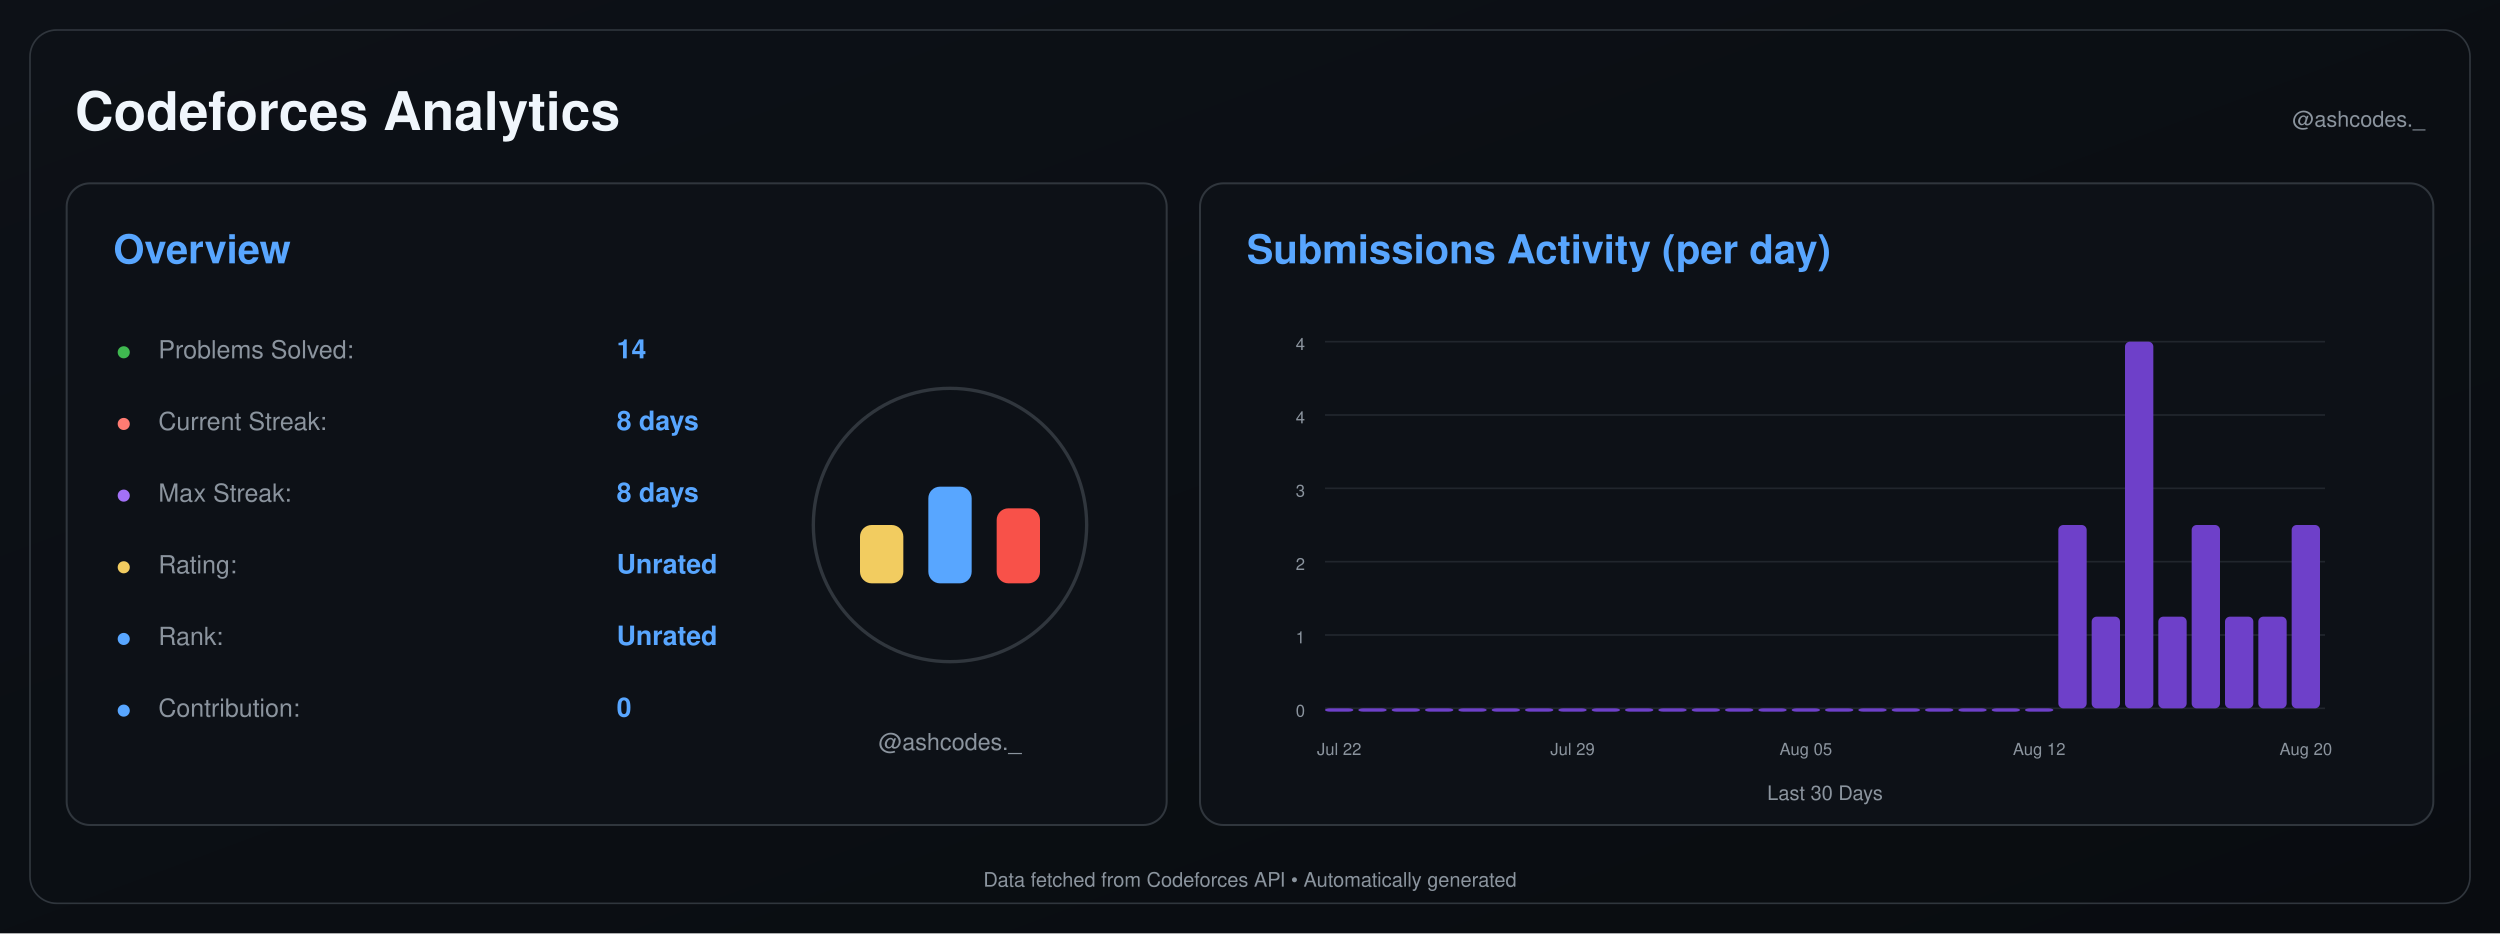
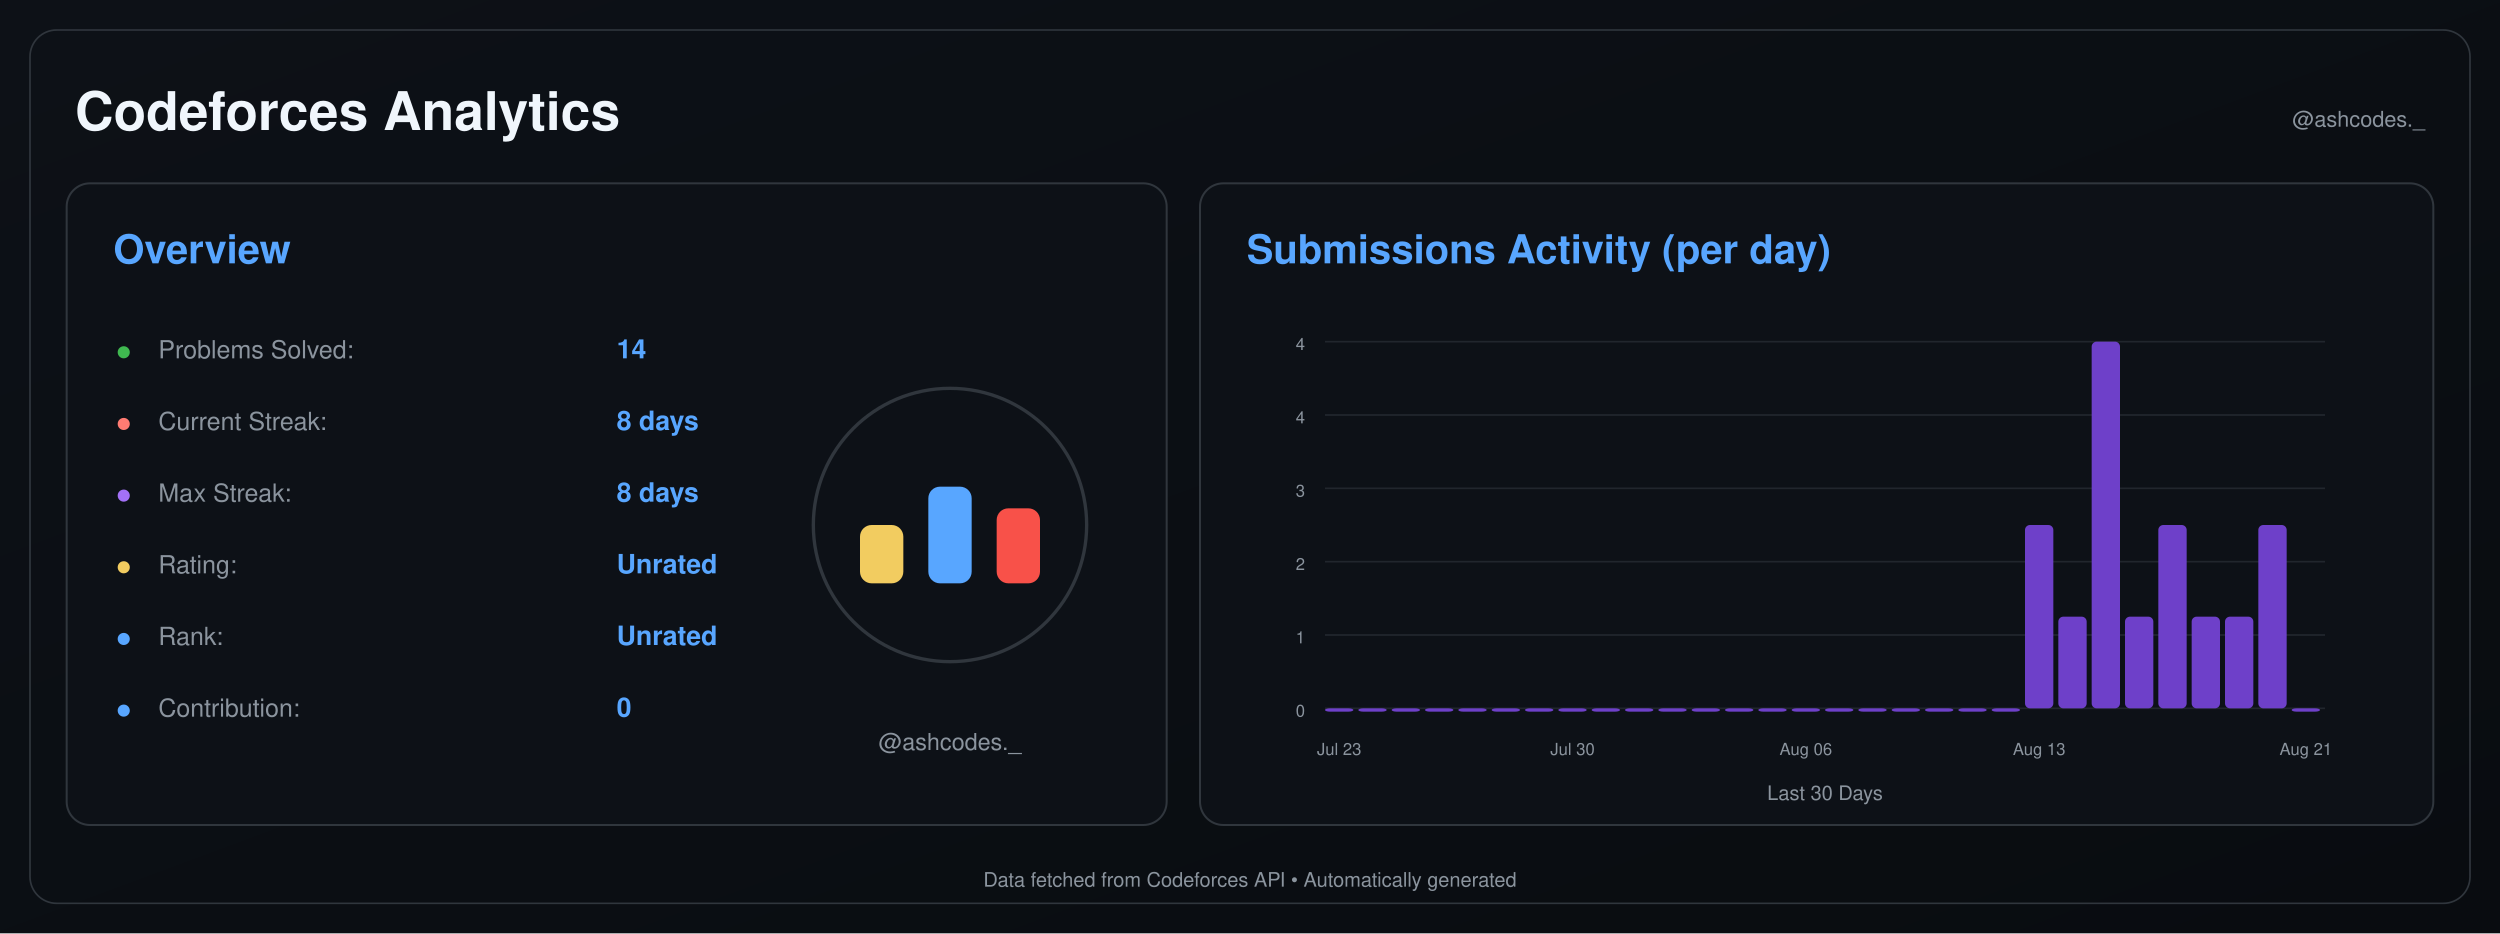
<svg xmlns="http://www.w3.org/2000/svg" width="1500" height="560" viewBox="0 0 1500 560">
  <defs>
    <linearGradient id="background" x1="0" y1="0" x2="1" y2="1">
      <stop offset="0%" stop-color="#0d1117" />
      <stop offset="100%" stop-color="#090c10" />
    </linearGradient>
  </defs>
  <rect width="1500" height="560" fill="url(#background)" />
  <rect x="18" y="18" width="1464" height="524" rx="16" fill="none" stroke="#30363d" />
  <text x="45" y="78" font-size="32" font-weight="600" fill="#f0f6fc" text-anchor="start" font-family="-apple-system,BlinkMacSystemFont,Segoe UI,Helvetica,Arial,sans-serif">Codeforces Analytics</text>
  <text x="1455" y="76" font-size="13" font-weight="400" fill="#8b949e" text-anchor="end" font-family="-apple-system,BlinkMacSystemFont,Segoe UI,Helvetica,Arial,sans-serif">@ashcodes._</text>
  <rect x="40" y="110" width="660" height="385" rx="14" fill="#0d1117" stroke="#30363d" stroke-width="1.2" />
  <text x="68" y="158" font-size="24" font-weight="600" fill="#58a6ff" text-anchor="start" font-family="-apple-system,BlinkMacSystemFont,Segoe UI,Helvetica,Arial,sans-serif">Overview</text>
  <text x="70" y="215" font-size="14" font-weight="700" fill="#3fb950" text-anchor="start" font-family="-apple-system,BlinkMacSystemFont,Segoe UI,Helvetica,Arial,sans-serif">●</text>
  <text x="95" y="215" font-size="15" font-weight="400" fill="#8b949e" text-anchor="start" font-family="-apple-system,BlinkMacSystemFont,Segoe UI,Helvetica,Arial,sans-serif">Problems Solved:</text>
  <text x="370" y="215" font-size="16" font-weight="600" fill="#58a6ff" text-anchor="start" font-family="-apple-system,BlinkMacSystemFont,Segoe UI,Helvetica,Arial,sans-serif">14</text>
  <text x="70" y="258" font-size="14" font-weight="700" fill="#ff7b72" text-anchor="start" font-family="-apple-system,BlinkMacSystemFont,Segoe UI,Helvetica,Arial,sans-serif">●</text>
  <text x="95" y="258" font-size="15" font-weight="400" fill="#8b949e" text-anchor="start" font-family="-apple-system,BlinkMacSystemFont,Segoe UI,Helvetica,Arial,sans-serif">Current Streak:</text>
  <text x="370" y="258" font-size="16" font-weight="600" fill="#58a6ff" text-anchor="start" font-family="-apple-system,BlinkMacSystemFont,Segoe UI,Helvetica,Arial,sans-serif">8 days</text>
  <text x="70" y="301" font-size="14" font-weight="700" fill="#a371f7" text-anchor="start" font-family="-apple-system,BlinkMacSystemFont,Segoe UI,Helvetica,Arial,sans-serif">●</text>
  <text x="95" y="301" font-size="15" font-weight="400" fill="#8b949e" text-anchor="start" font-family="-apple-system,BlinkMacSystemFont,Segoe UI,Helvetica,Arial,sans-serif">Max Streak:</text>
  <text x="370" y="301" font-size="16" font-weight="600" fill="#58a6ff" text-anchor="start" font-family="-apple-system,BlinkMacSystemFont,Segoe UI,Helvetica,Arial,sans-serif">8 days</text>
  <text x="70" y="344" font-size="14" font-weight="700" fill="#f2cc60" text-anchor="start" font-family="-apple-system,BlinkMacSystemFont,Segoe UI,Helvetica,Arial,sans-serif">●</text>
  <text x="95" y="344" font-size="15" font-weight="400" fill="#8b949e" text-anchor="start" font-family="-apple-system,BlinkMacSystemFont,Segoe UI,Helvetica,Arial,sans-serif">Rating:</text>
  <text x="370" y="344" font-size="16" font-weight="600" fill="#58a6ff" text-anchor="start" font-family="-apple-system,BlinkMacSystemFont,Segoe UI,Helvetica,Arial,sans-serif">Unrated</text>
  <text x="70" y="387" font-size="14" font-weight="700" fill="#58a6ff" text-anchor="start" font-family="-apple-system,BlinkMacSystemFont,Segoe UI,Helvetica,Arial,sans-serif">●</text>
  <text x="95" y="387" font-size="15" font-weight="400" fill="#8b949e" text-anchor="start" font-family="-apple-system,BlinkMacSystemFont,Segoe UI,Helvetica,Arial,sans-serif">Rank:</text>
  <text x="370" y="387" font-size="16" font-weight="600" fill="#58a6ff" text-anchor="start" font-family="-apple-system,BlinkMacSystemFont,Segoe UI,Helvetica,Arial,sans-serif">Unrated</text>
  <text x="70" y="430" font-size="14" font-weight="700" fill="#58a6ff" text-anchor="start" font-family="-apple-system,BlinkMacSystemFont,Segoe UI,Helvetica,Arial,sans-serif">●</text>
  <text x="95" y="430" font-size="15" font-weight="400" fill="#8b949e" text-anchor="start" font-family="-apple-system,BlinkMacSystemFont,Segoe UI,Helvetica,Arial,sans-serif">Contribution:</text>
  <text x="370" y="430" font-size="16" font-weight="600" fill="#58a6ff" text-anchor="start" font-family="-apple-system,BlinkMacSystemFont,Segoe UI,Helvetica,Arial,sans-serif">0</text>
  <circle cx="570" cy="315" r="82" fill="#0d1117" stroke="#30363d" stroke-width="2" />
  <rect x="516.0" y="315" width="26" height="35" rx="7" fill="#f2cc60" />
  <rect x="557.0" y="292" width="26" height="58" rx="7" fill="#58a6ff" />
  <rect x="598.0" y="305" width="26" height="45" rx="7" fill="#f85149" />
  <text x="570" y="450" font-size="14" font-weight="400" fill="#8b949e" text-anchor="middle" font-family="-apple-system,BlinkMacSystemFont,Segoe UI,Helvetica,Arial,sans-serif">@ashcodes._</text>
  <rect x="720" y="110" width="740" height="385" rx="14" fill="#0d1117" stroke="#30363d" stroke-width="1.2" />
  <text x="748" y="158" font-size="24" font-weight="600" fill="#58a6ff" text-anchor="start" font-family="-apple-system,BlinkMacSystemFont,Segoe UI,Helvetica,Arial,sans-serif">Submissions Activity (per day)</text>
  <line x1="795" y1="425.0" x2="1395" y2="425.0" stroke="#21262d" stroke-width="1" />
  <text x="783" y="430.0" font-size="10" font-weight="400" fill="#8b949e" text-anchor="end" font-family="-apple-system,BlinkMacSystemFont,Segoe UI,Helvetica,Arial,sans-serif">0</text>
  <line x1="795" y1="381.0" x2="1395" y2="381.0" stroke="#21262d" stroke-width="1" />
  <text x="783" y="386.0" font-size="10" font-weight="400" fill="#8b949e" text-anchor="end" font-family="-apple-system,BlinkMacSystemFont,Segoe UI,Helvetica,Arial,sans-serif">1</text>
  <line x1="795" y1="337.0" x2="1395" y2="337.0" stroke="#21262d" stroke-width="1" />
  <text x="783" y="342.0" font-size="10" font-weight="400" fill="#8b949e" text-anchor="end" font-family="-apple-system,BlinkMacSystemFont,Segoe UI,Helvetica,Arial,sans-serif">2</text>
  <line x1="795" y1="293.0" x2="1395" y2="293.0" stroke="#21262d" stroke-width="1" />
  <text x="783" y="298.0" font-size="10" font-weight="400" fill="#8b949e" text-anchor="end" font-family="-apple-system,BlinkMacSystemFont,Segoe UI,Helvetica,Arial,sans-serif">3</text>
  <line x1="795" y1="249.0" x2="1395" y2="249.0" stroke="#21262d" stroke-width="1" />
  <text x="783" y="254.0" font-size="10" font-weight="400" fill="#8b949e" text-anchor="end" font-family="-apple-system,BlinkMacSystemFont,Segoe UI,Helvetica,Arial,sans-serif">4</text>
  <line x1="795" y1="205.0" x2="1395" y2="205.0" stroke="#21262d" stroke-width="1" />
  <text x="783" y="210.0" font-size="10" font-weight="400" fill="#8b949e" text-anchor="end" font-family="-apple-system,BlinkMacSystemFont,Segoe UI,Helvetica,Arial,sans-serif">4</text>
  <rect x="795.00" y="425.00" width="17.00" height="2.00" rx="3" fill="#6e40c9" />
  <rect x="815.00" y="425.00" width="17.00" height="2.00" rx="3" fill="#6e40c9" />
  <rect x="835.00" y="425.00" width="17.00" height="2.00" rx="3" fill="#6e40c9" />
  <rect x="855.00" y="425.00" width="17.00" height="2.00" rx="3" fill="#6e40c9" />
  <rect x="875.00" y="425.00" width="17.00" height="2.00" rx="3" fill="#6e40c9" />
  <rect x="895.00" y="425.00" width="17.00" height="2.00" rx="3" fill="#6e40c9" />
  <rect x="915.00" y="425.00" width="17.00" height="2.00" rx="3" fill="#6e40c9" />
  <rect x="935.00" y="425.00" width="17.00" height="2.00" rx="3" fill="#6e40c9" />
  <rect x="955.00" y="425.00" width="17.00" height="2.00" rx="3" fill="#6e40c9" />
  <rect x="975.00" y="425.00" width="17.00" height="2.00" rx="3" fill="#6e40c9" />
  <rect x="995.00" y="425.00" width="17.00" height="2.00" rx="3" fill="#6e40c9" />
  <rect x="1015.00" y="425.00" width="17.00" height="2.00" rx="3" fill="#6e40c9" />
  <rect x="1035.00" y="425.00" width="17.00" height="2.00" rx="3" fill="#6e40c9" />
  <rect x="1055.00" y="425.00" width="17.00" height="2.00" rx="3" fill="#6e40c9" />
  <rect x="1075.00" y="425.00" width="17.00" height="2.00" rx="3" fill="#6e40c9" />
  <rect x="1095.00" y="425.00" width="17.00" height="2.00" rx="3" fill="#6e40c9" />
  <rect x="1115.00" y="425.00" width="17.00" height="2.00" rx="3" fill="#6e40c9" />
  <rect x="1135.00" y="425.00" width="17.00" height="2.00" rx="3" fill="#6e40c9" />
  <rect x="1155.00" y="425.00" width="17.00" height="2.00" rx="3" fill="#6e40c9" />
  <rect x="1175.00" y="425.00" width="17.00" height="2.00" rx="3" fill="#6e40c9" />
  <rect x="1195.00" y="425.00" width="17.00" height="2.00" rx="3" fill="#6e40c9" />
-   <rect x="1215.00" y="425.00" width="17.00" height="2.00" rx="3" fill="#6e40c9" />
-   <rect x="1235.00" y="315.00" width="17.00" height="110.00" rx="3" fill="#6e40c9" />
-   <rect x="1255.00" y="370.00" width="17.00" height="55.00" rx="3" fill="#6e40c9" />
-   <rect x="1275.00" y="205.00" width="17.00" height="220.00" rx="3" fill="#6e40c9" />
-   <rect x="1295.00" y="370.00" width="17.00" height="55.00" rx="3" fill="#6e40c9" />
-   <rect x="1315.00" y="315.00" width="17.00" height="110.00" rx="3" fill="#6e40c9" />
+   <rect x="1215.00" y="315.00" width="17.00" height="110.00" rx="3" fill="#6e40c9" />
+   <rect x="1235.00" y="370.00" width="17.00" height="55.00" rx="3" fill="#6e40c9" />
+   <rect x="1255.00" y="205.00" width="17.00" height="220.00" rx="3" fill="#6e40c9" />
+   <rect x="1275.00" y="370.00" width="17.00" height="55.00" rx="3" fill="#6e40c9" />
+   <rect x="1295.00" y="315.00" width="17.00" height="110.00" rx="3" fill="#6e40c9" />
+   <rect x="1315.00" y="370.00" width="17.00" height="55.00" rx="3" fill="#6e40c9" />
  <rect x="1335.00" y="370.00" width="17.00" height="55.00" rx="3" fill="#6e40c9" />
-   <rect x="1355.00" y="370.00" width="17.00" height="55.00" rx="3" fill="#6e40c9" />
-   <rect x="1375.00" y="315.00" width="17.00" height="110.00" rx="3" fill="#6e40c9" />
-   <text x="803.5" y="453" font-size="10" font-weight="400" fill="#8b949e" text-anchor="middle" font-family="-apple-system,BlinkMacSystemFont,Segoe UI,Helvetica,Arial,sans-serif">Jul 22</text>
-   <text x="943.5" y="453" font-size="10" font-weight="400" fill="#8b949e" text-anchor="middle" font-family="-apple-system,BlinkMacSystemFont,Segoe UI,Helvetica,Arial,sans-serif">Jul 29</text>
-   <text x="1083.5" y="453" font-size="10" font-weight="400" fill="#8b949e" text-anchor="middle" font-family="-apple-system,BlinkMacSystemFont,Segoe UI,Helvetica,Arial,sans-serif">Aug 05</text>
-   <text x="1223.5" y="453" font-size="10" font-weight="400" fill="#8b949e" text-anchor="middle" font-family="-apple-system,BlinkMacSystemFont,Segoe UI,Helvetica,Arial,sans-serif">Aug 12</text>
-   <text x="1383.5" y="453" font-size="10" font-weight="400" fill="#8b949e" text-anchor="middle" font-family="-apple-system,BlinkMacSystemFont,Segoe UI,Helvetica,Arial,sans-serif">Aug 20</text>
+   <rect x="1355.00" y="315.00" width="17.00" height="110.00" rx="3" fill="#6e40c9" />
+   <rect x="1375.00" y="425.00" width="17.00" height="2.00" rx="3" fill="#6e40c9" />
+   <text x="803.5" y="453" font-size="10" font-weight="400" fill="#8b949e" text-anchor="middle" font-family="-apple-system,BlinkMacSystemFont,Segoe UI,Helvetica,Arial,sans-serif">Jul 23</text>
+   <text x="943.5" y="453" font-size="10" font-weight="400" fill="#8b949e" text-anchor="middle" font-family="-apple-system,BlinkMacSystemFont,Segoe UI,Helvetica,Arial,sans-serif">Jul 30</text>
+   <text x="1083.5" y="453" font-size="10" font-weight="400" fill="#8b949e" text-anchor="middle" font-family="-apple-system,BlinkMacSystemFont,Segoe UI,Helvetica,Arial,sans-serif">Aug 06</text>
+   <text x="1223.5" y="453" font-size="10" font-weight="400" fill="#8b949e" text-anchor="middle" font-family="-apple-system,BlinkMacSystemFont,Segoe UI,Helvetica,Arial,sans-serif">Aug 13</text>
+   <text x="1383.5" y="453" font-size="10" font-weight="400" fill="#8b949e" text-anchor="middle" font-family="-apple-system,BlinkMacSystemFont,Segoe UI,Helvetica,Arial,sans-serif">Aug 21</text>
  <text x="1095.0" y="480" font-size="12" font-weight="400" fill="#8b949e" text-anchor="middle" font-family="-apple-system,BlinkMacSystemFont,Segoe UI,Helvetica,Arial,sans-serif">Last 30 Days</text>
  <text x="750.0" y="532" font-size="12" font-weight="400" fill="#8b949e" text-anchor="middle" font-family="-apple-system,BlinkMacSystemFont,Segoe UI,Helvetica,Arial,sans-serif">Data fetched from Codeforces API • Automatically generated</text>
</svg>
